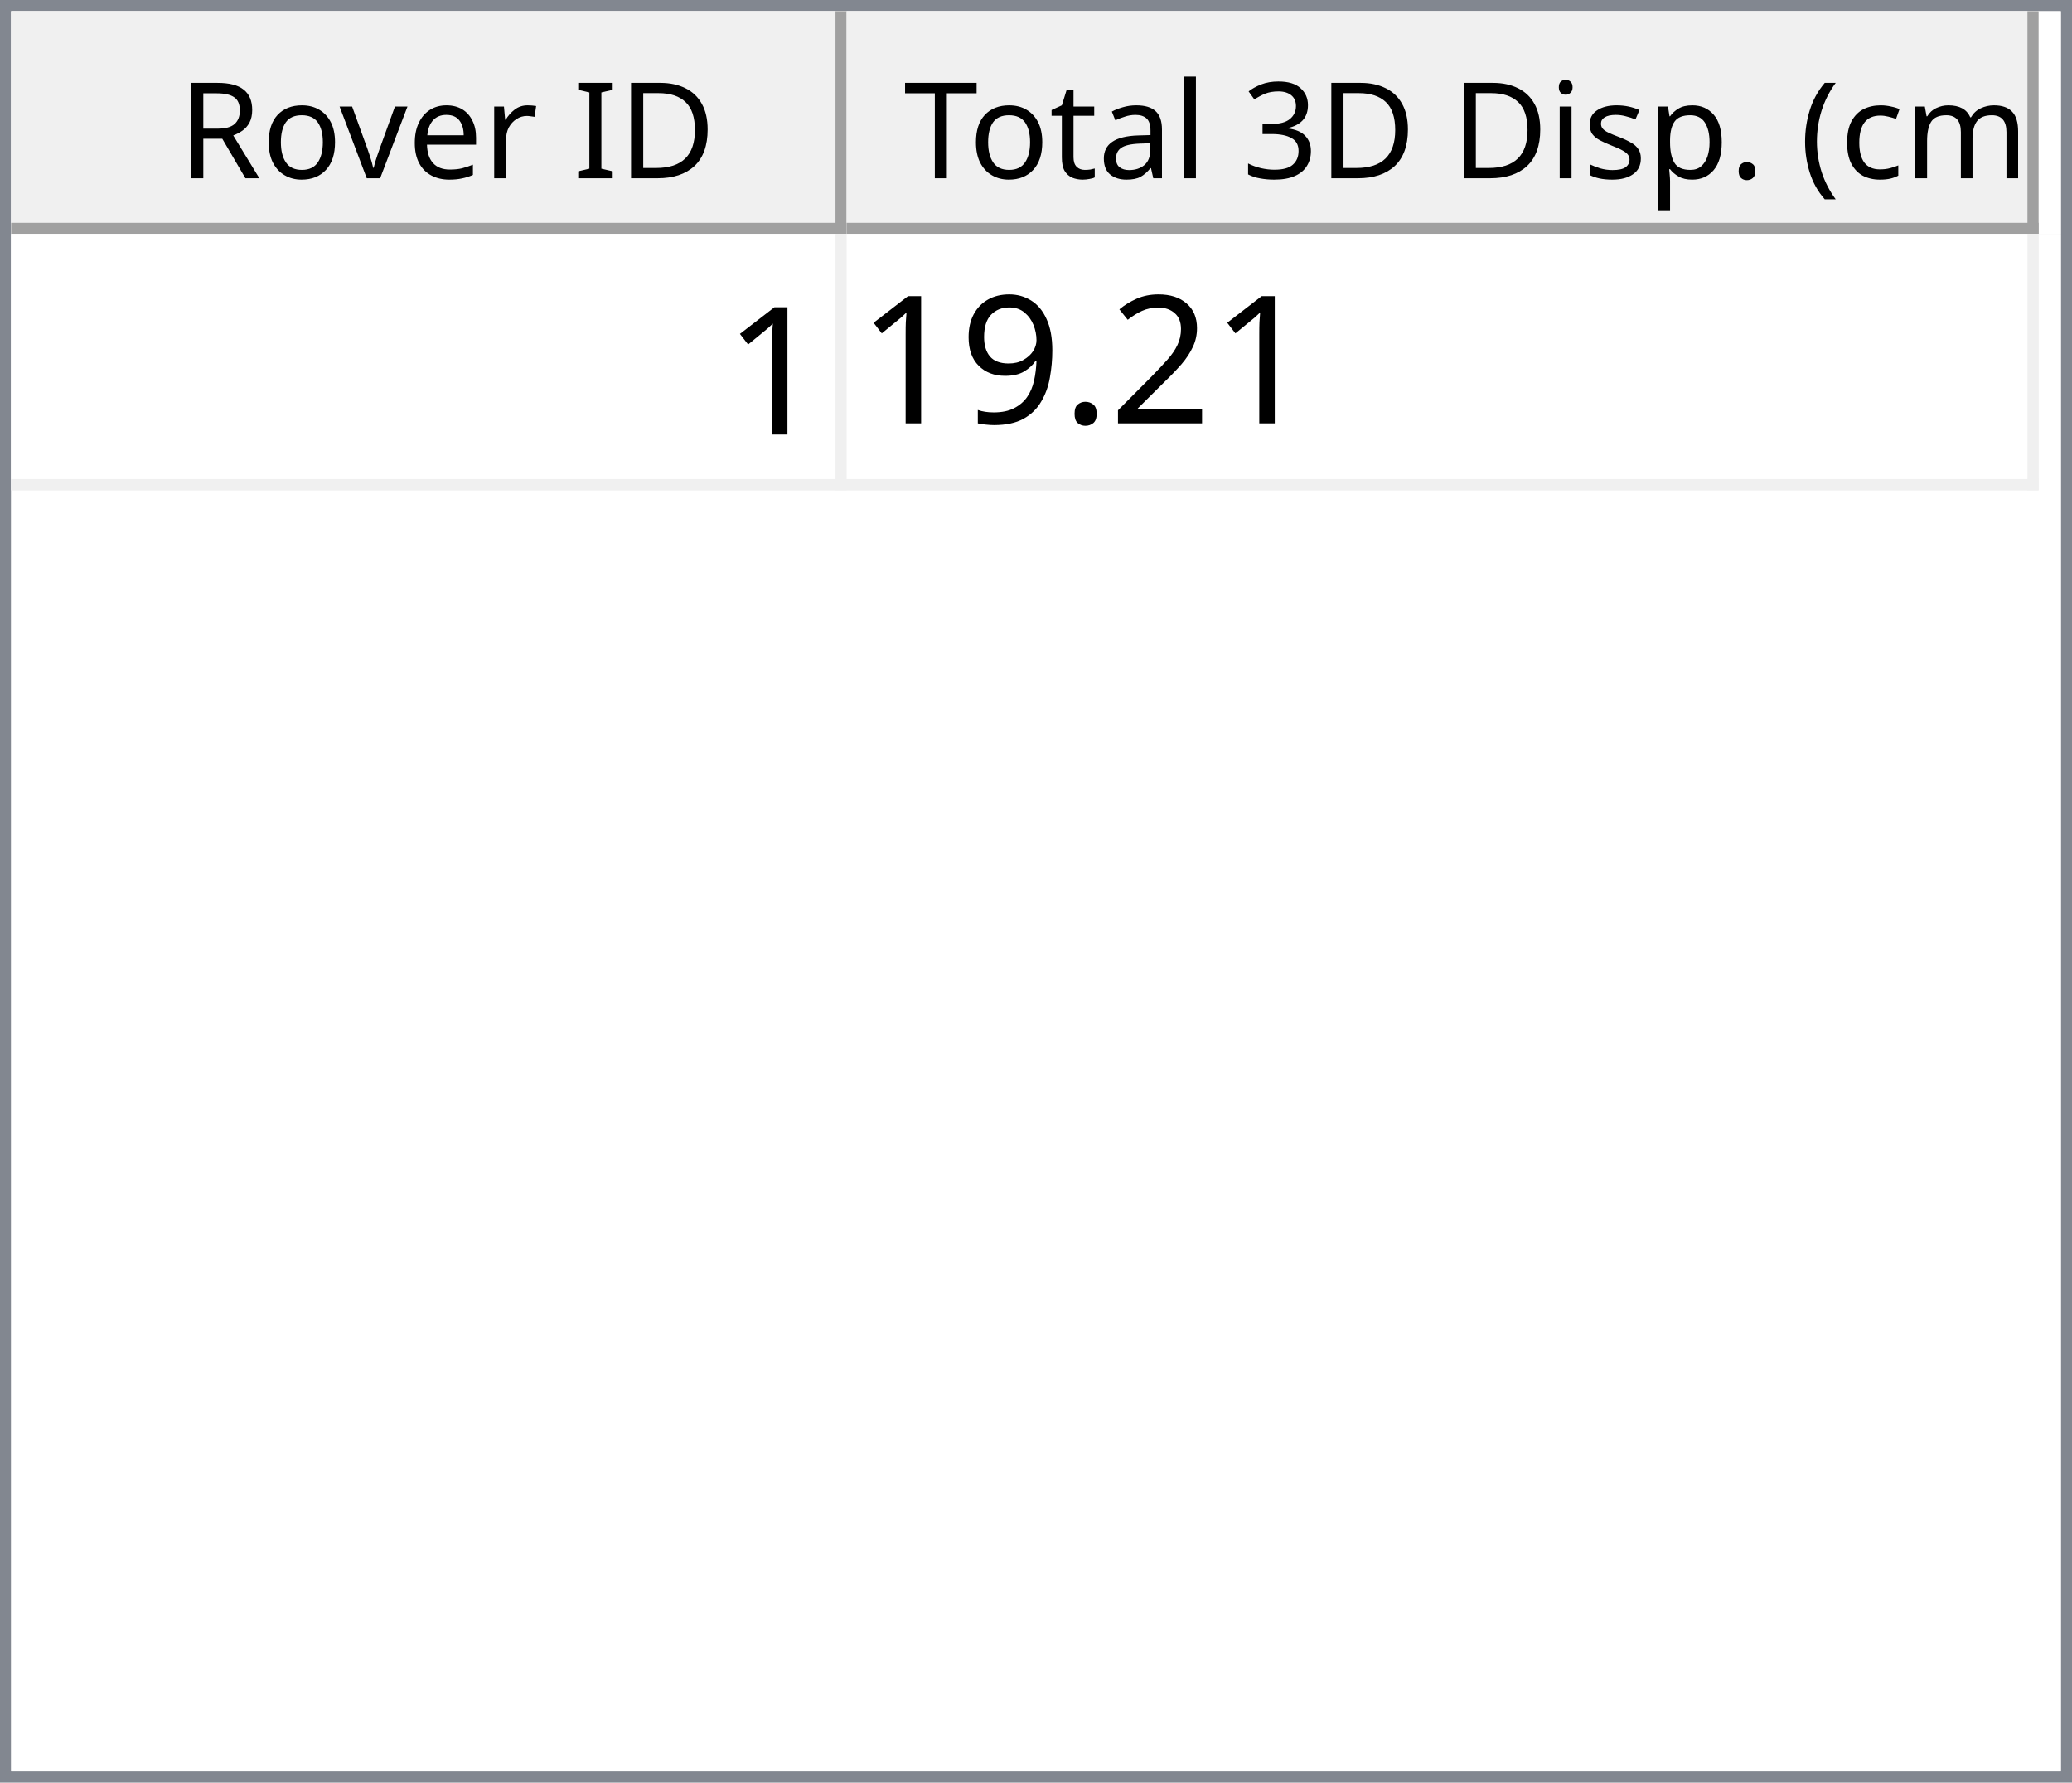
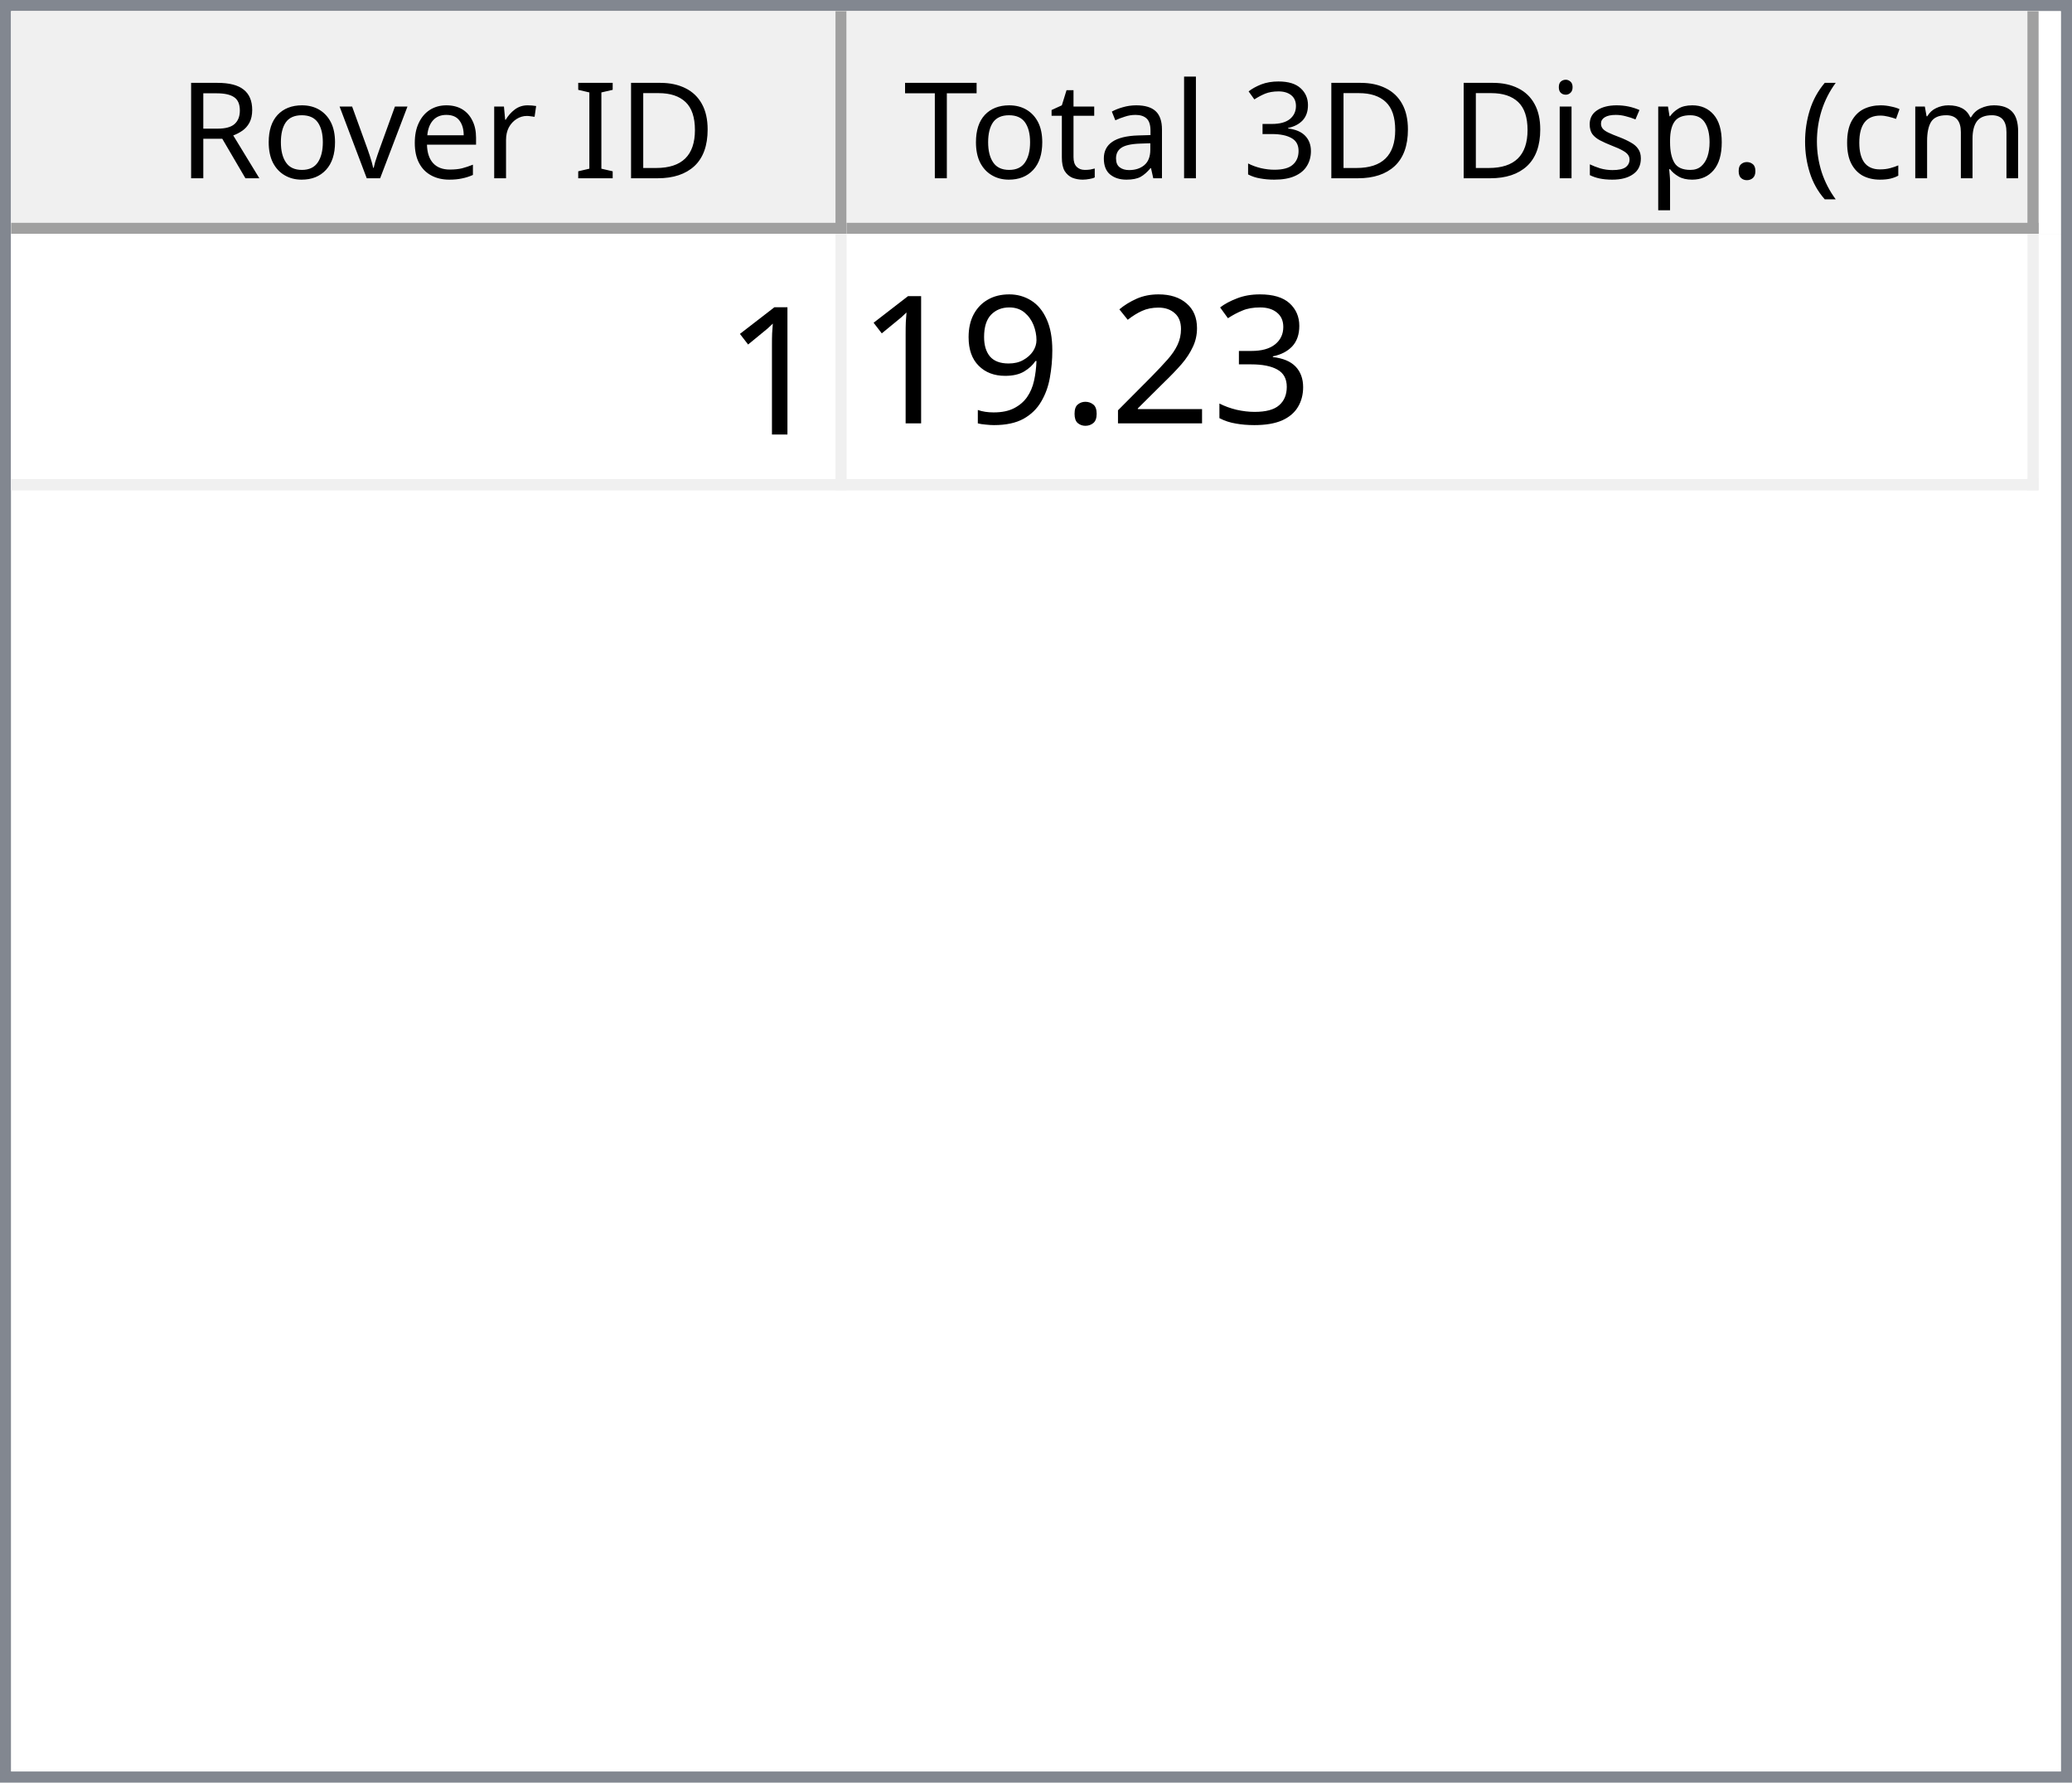
<svg xmlns="http://www.w3.org/2000/svg" style="fill-opacity:1; color-rendering:auto; color-interpolation:auto; text-rendering:auto; stroke:black; stroke-linecap:square; stroke-miterlimit:10; shape-rendering:auto; stroke-opacity:1; fill:black; stroke-dasharray:none; font-weight:normal; stroke-width:1; font-family:'Dialog'; font-style:normal; stroke-linejoin:miter; font-size:12px; stroke-dashoffset:0; image-rendering:auto;" width="186" height="160">
  <defs id="genericDefs" />
  <g>
    <defs id="defs1">
      <clipPath clipPathUnits="userSpaceOnUse" id="clipPath1">
        <path d="M0 0 L186 0 L186 160 L0 160 L0 0 Z" />
      </clipPath>
      <clipPath clipPathUnits="userSpaceOnUse" id="clipPath2">
        <path d="M0 0 L0 160 L186 160 L186 0 Z" />
      </clipPath>
      <clipPath clipPathUnits="userSpaceOnUse" id="clipPath3">
        <path d="M0 0 L0 20 L184 20 L184 0 Z" />
      </clipPath>
      <clipPath clipPathUnits="userSpaceOnUse" id="clipPath4">
        <path d="M0 0 L0 20 L75 20 L75 0 Z" />
      </clipPath>
      <clipPath clipPathUnits="userSpaceOnUse" id="clipPath5">
        <path d="M1 1 L1 19 L74 19 L74 1 Z" />
      </clipPath>
      <clipPath clipPathUnits="userSpaceOnUse" id="clipPath6">
        <path d="M0 0 L0 18 L73 18 L73 0 Z" />
      </clipPath>
      <clipPath clipPathUnits="userSpaceOnUse" id="clipPath7">
        <path d="M-0.5 -0.5 L-0.5 19.5 L74.5 19.5 L74.5 -0.5 Z" />
      </clipPath>
      <clipPath clipPathUnits="userSpaceOnUse" id="clipPath8">
        <path d="M0 0 L0 20 L107 20 L107 0 Z" />
      </clipPath>
      <clipPath clipPathUnits="userSpaceOnUse" id="clipPath9">
        <path d="M1 1 L1 19 L106 19 L106 1 Z" />
      </clipPath>
      <clipPath clipPathUnits="userSpaceOnUse" id="clipPath10">
        <path d="M0 0 L0 18 L105 18 L105 0 Z" />
      </clipPath>
      <clipPath clipPathUnits="userSpaceOnUse" id="clipPath11">
        <path d="M-0.5 -0.5 L-0.5 19.5 L106.5 19.5 L106.5 -0.5 Z" />
      </clipPath>
      <clipPath clipPathUnits="userSpaceOnUse" id="clipPath12">
        <path d="M0 0 L0 138 L184 138 L184 0 Z" />
      </clipPath>
      <clipPath clipPathUnits="userSpaceOnUse" id="clipPath13">
        <path d="M0 0 L0 23 L182 23 L182 0 Z" />
      </clipPath>
      <clipPath clipPathUnits="userSpaceOnUse" id="clipPath14">
        <path d="M-0.5 -0.5 L-0.5 22.5 L181.5 22.5 L181.5 -0.5 Z" />
      </clipPath>
      <clipPath clipPathUnits="userSpaceOnUse" id="clipPath15">
        <path d="M0 0 L0 22 L74 22 L74 0 Z" />
      </clipPath>
      <clipPath clipPathUnits="userSpaceOnUse" id="clipPath16">
        <path d="M0 0 L0 22 L106 22 L106 0 Z" />
      </clipPath>
      <font horiz-adv-x="64.551" id="font1">
        <font-face ascent="107.91" descent="25.098" units-per-em="100" style="font-style:normal; font-family:Segoe UI; font-weight:normal;" />
        <missing-glyph horiz-adv-x="64.551" d="M8.109 0 L8.109 68.266 L56.453 68.266 L56.453 0 L8.109 0 ZM15.328 7.234 L49.219 7.234 L49.219 61.031 L15.328 61.031 L15.328 7.234 Z" />
        <glyph unicode="D" horiz-adv-x="70.117" d="M9.188 0 L9.188 70.016 L28.516 70.016 Q65.531 70.016 65.531 35.891 Q65.531 19.672 55.25 9.836 Q44.969 0 27.734 0 L9.188 0 ZM17.391 62.594 L17.391 7.422 L27.828 7.422 Q41.609 7.422 49.273 14.797 Q56.938 22.172 56.938 35.688 Q56.938 62.594 28.328 62.594 L17.391 62.594 Z" />
        <glyph unicode="I" horiz-adv-x="26.611" d="M17.391 0 L9.188 0 L9.188 70.016 L17.391 70.016 L17.391 0 Z" />
        <glyph unicode=" " horiz-adv-x="27.393" d="" />
        <glyph unicode="r" horiz-adv-x="34.766" d="M34.188 41.891 Q32.078 43.5 28.125 43.5 Q23 43.5 19.555 38.672 Q16.109 33.844 16.109 25.484 L16.109 0 L8.109 0 L8.109 50 L16.109 50 L16.109 39.703 L16.312 39.703 Q18.016 44.969 21.531 47.922 Q25.047 50.875 29.391 50.875 Q32.516 50.875 34.188 50.203 L34.188 41.891 Z" />
        <glyph unicode="e" horiz-adv-x="52.295" d="M48.297 23 L12.984 23 Q13.188 14.656 17.484 10.109 Q21.781 5.562 29.297 5.562 Q37.75 5.562 44.828 11.141 L44.828 3.609 Q38.234 -1.172 27.391 -1.172 Q16.797 -1.172 10.742 5.641 Q4.688 12.453 4.688 24.812 Q4.688 36.469 11.305 43.82 Q17.922 51.172 27.734 51.172 Q37.547 51.172 42.922 44.828 Q48.297 38.484 48.297 27.203 L48.297 23 ZM40.094 29.781 Q40.047 36.719 36.75 40.578 Q33.453 44.438 27.594 44.438 Q21.922 44.438 17.969 40.383 Q14.016 36.328 13.094 29.781 L40.094 29.781 Z" />
        <glyph unicode="v" horiz-adv-x="47.9" d="M47.406 50 L27.484 0 L19.625 0 L0.688 50 L9.469 50 L22.172 13.672 Q23.578 9.672 23.922 6.688 L24.125 6.688 Q24.609 10.453 25.688 13.484 L38.969 50 L47.406 50 Z" />
        <glyph unicode="o" horiz-adv-x="58.594" d="M29 -1.172 Q17.922 -1.172 11.305 5.836 Q4.688 12.844 4.688 24.422 Q4.688 37.016 11.57 44.094 Q18.453 51.172 30.172 51.172 Q41.359 51.172 47.633 44.289 Q53.906 37.406 53.906 25.203 Q53.906 13.234 47.141 6.031 Q40.375 -1.172 29 -1.172 ZM29.594 44.438 Q21.875 44.438 17.383 39.188 Q12.891 33.938 12.891 24.703 Q12.891 15.828 17.43 10.695 Q21.969 5.562 29.594 5.562 Q37.359 5.562 41.531 10.594 Q45.703 15.625 45.703 24.906 Q45.703 34.281 41.531 39.359 Q37.359 44.438 29.594 44.438 Z" />
        <glyph unicode="R" horiz-adv-x="59.814" d="M59.375 0 L49.609 0 L37.891 19.625 Q36.281 22.359 34.766 24.289 Q33.25 26.219 31.664 27.438 Q30.078 28.656 28.25 29.219 Q26.422 29.781 24.125 29.781 L17.391 29.781 L17.391 0 L9.188 0 L9.188 70.016 L30.078 70.016 Q34.672 70.016 38.555 68.867 Q42.438 67.719 45.289 65.375 Q48.141 63.031 49.758 59.547 Q51.375 56.062 51.375 51.375 Q51.375 47.703 50.273 44.656 Q49.172 41.609 47.148 39.211 Q45.125 36.812 42.266 35.133 Q39.406 33.453 35.844 32.516 L35.844 32.328 Q37.594 31.547 38.891 30.547 Q40.188 29.547 41.359 28.18 Q42.531 26.812 43.68 25.078 Q44.828 23.344 46.234 21.047 L59.375 0 ZM17.391 62.594 L17.391 37.203 L28.516 37.203 Q31.594 37.203 34.203 38.133 Q36.812 39.062 38.719 40.797 Q40.625 42.531 41.703 45.047 Q42.781 47.562 42.781 50.688 Q42.781 56.297 39.141 59.445 Q35.5 62.594 28.609 62.594 L17.391 62.594 Z" />
        <glyph unicode=")" horiz-adv-x="30.176" d="M8.297 -15.922 L1.172 -15.922 Q16.406 2.344 16.406 26.812 Q16.406 51.469 1.078 70.016 L8.297 70.016 Q23.531 52.156 23.531 26.703 Q23.531 1.375 8.297 -15.922 Z" />
        <glyph unicode="m" horiz-adv-x="86.133" d="M79.109 0 L71.094 0 L71.094 28.719 Q71.094 37.016 68.531 40.727 Q65.969 44.438 59.906 44.438 Q54.781 44.438 51.195 39.75 Q47.609 35.062 47.609 28.516 L47.609 0 L39.594 0 L39.594 29.688 Q39.594 44.438 28.219 44.438 Q22.953 44.438 19.531 40.016 Q16.109 35.594 16.109 28.516 L16.109 0 L8.109 0 L8.109 50 L16.109 50 L16.109 42.094 L16.312 42.094 Q21.625 51.172 31.844 51.172 Q36.969 51.172 40.773 48.312 Q44.578 45.453 46 40.828 Q51.562 51.172 62.594 51.172 Q79.109 51.172 79.109 30.812 L79.109 0 Z" />
        <glyph unicode="c" horiz-adv-x="46.191" d="M42.188 2.297 Q36.422 -1.172 28.516 -1.172 Q17.828 -1.172 11.258 5.789 Q4.688 12.75 4.688 23.828 Q4.688 36.188 11.766 43.68 Q18.844 51.172 30.672 51.172 Q37.25 51.172 42.281 48.734 L42.281 40.531 Q36.719 44.438 30.375 44.438 Q22.703 44.438 17.797 38.945 Q12.891 33.453 12.891 24.516 Q12.891 15.719 17.508 10.641 Q22.125 5.562 29.891 5.562 Q36.422 5.562 42.188 9.906 L42.188 2.297 Z" />
        <glyph unicode="(" horiz-adv-x="30.176" d="M29.109 -15.922 L21.969 -15.922 Q6.844 1.375 6.844 26.703 Q6.844 52.156 21.969 70.016 L29.203 70.016 Q13.875 51.469 13.875 26.812 Q13.875 2.344 29.109 -15.922 Z" />
        <glyph unicode="." horiz-adv-x="21.68" d="M10.891 -1.078 Q8.641 -1.078 7.055 0.539 Q5.469 2.156 5.469 4.391 Q5.469 6.641 7.055 8.273 Q8.641 9.906 10.891 9.906 Q13.188 9.906 14.797 8.273 Q16.406 6.641 16.406 4.391 Q16.406 2.156 14.797 0.539 Q13.188 -1.078 10.891 -1.078 Z" />
        <glyph unicode="p" horiz-adv-x="58.789" d="M16.312 7.234 L16.109 7.234 L16.109 -23 L8.109 -23 L8.109 50 L16.109 50 L16.109 41.219 L16.312 41.219 Q22.219 51.172 33.594 51.172 Q43.266 51.172 48.688 44.461 Q54.109 37.75 54.109 26.469 Q54.109 13.922 48 6.375 Q41.891 -1.172 31.297 -1.172 Q21.578 -1.172 16.312 7.234 ZM16.109 27.391 L16.109 20.406 Q16.109 14.203 20.141 9.883 Q24.172 5.562 30.375 5.562 Q37.641 5.562 41.773 11.133 Q45.906 16.703 45.906 26.609 Q45.906 34.969 42.047 39.703 Q38.188 44.438 31.594 44.438 Q24.609 44.438 20.359 39.578 Q16.109 34.719 16.109 27.391 Z" />
        <glyph unicode="s" horiz-adv-x="42.432" d="M5.078 1.812 L5.078 10.406 Q11.625 5.562 19.484 5.562 Q30.031 5.562 30.031 12.594 Q30.031 14.594 29.125 15.992 Q28.219 17.391 26.68 18.461 Q25.141 19.531 23.07 20.383 Q21 21.234 18.609 22.172 Q15.281 23.484 12.766 24.828 Q10.25 26.172 8.57 27.859 Q6.891 29.547 6.031 31.695 Q5.172 33.844 5.172 36.719 Q5.172 40.234 6.789 42.945 Q8.406 45.656 11.086 47.484 Q13.766 49.312 17.211 50.242 Q20.656 51.172 24.312 51.172 Q30.812 51.172 35.938 48.922 L35.938 40.828 Q30.422 44.438 23.25 44.438 Q21 44.438 19.195 43.922 Q17.391 43.406 16.094 42.477 Q14.797 41.547 14.086 40.258 Q13.375 38.969 13.375 37.406 Q13.375 35.453 14.086 34.133 Q14.797 32.812 16.164 31.789 Q17.531 30.766 19.484 29.938 Q21.438 29.109 23.922 28.125 Q27.25 26.859 29.883 25.516 Q32.516 24.172 34.375 22.484 Q36.234 20.797 37.234 18.602 Q38.234 16.406 38.234 13.375 Q38.234 9.672 36.602 6.938 Q34.969 4.203 32.234 2.398 Q29.5 0.594 25.93 -0.289 Q22.359 -1.172 18.453 -1.172 Q10.75 -1.172 5.078 1.812 Z" />
        <glyph unicode="i" horiz-adv-x="24.219" d="M12.203 62.703 Q10.062 62.703 8.547 64.164 Q7.031 65.625 7.031 67.875 Q7.031 70.125 8.547 71.609 Q10.062 73.094 12.203 73.094 Q14.406 73.094 15.945 71.609 Q17.484 70.125 17.484 67.875 Q17.484 65.719 15.945 64.211 Q14.406 62.703 12.203 62.703 ZM16.109 0 L8.109 0 L8.109 50 L16.109 50 L16.109 0 Z" />
        <glyph unicode="3" horiz-adv-x="53.906" d="M46.531 19.828 Q46.531 15.094 44.75 11.211 Q42.969 7.328 39.719 4.57 Q36.469 1.812 31.93 0.297 Q27.391 -1.219 21.922 -1.219 Q11.922 -1.219 6 2.594 L6 11.188 Q13.094 5.609 22.219 5.609 Q25.875 5.609 28.828 6.539 Q31.781 7.469 33.906 9.227 Q36.031 10.984 37.18 13.477 Q38.328 15.969 38.328 19.094 Q38.328 32.812 18.797 32.812 L12.984 32.812 L12.984 39.594 L18.5 39.594 Q35.797 39.594 35.797 52.484 Q35.797 64.406 22.609 64.406 Q15.188 64.406 8.688 59.422 L8.688 67.188 Q15.375 71.188 24.609 71.188 Q29 71.188 32.57 69.969 Q36.141 68.75 38.68 66.555 Q41.219 64.359 42.609 61.281 Q44 58.203 44 54.5 Q44 40.672 30.031 36.719 L30.031 36.531 Q33.594 36.141 36.625 34.797 Q39.656 33.453 41.852 31.305 Q44.047 29.156 45.289 26.25 Q46.531 23.344 46.531 19.828 Z" />
        <glyph unicode="l" horiz-adv-x="24.219" d="M16.109 0 L8.109 0 L8.109 74.031 L16.109 74.031 L16.109 0 Z" />
        <glyph unicode="a" horiz-adv-x="50.879" d="M43.891 0 L35.891 0 L35.891 7.812 L35.688 7.812 Q30.469 -1.172 20.312 -1.172 Q12.844 -1.172 8.617 2.781 Q4.391 6.734 4.391 13.281 Q4.391 27.297 20.906 29.594 L35.891 31.688 Q35.891 44.438 25.594 44.438 Q16.547 44.438 9.281 38.281 L9.281 46.484 Q16.656 51.172 26.266 51.172 Q43.891 51.172 43.891 32.516 L43.891 0 ZM35.891 25.297 L23.828 23.641 Q18.266 22.859 15.43 20.875 Q12.594 18.891 12.594 13.875 Q12.594 10.203 15.211 7.883 Q17.828 5.562 22.172 5.562 Q28.125 5.562 32.008 9.742 Q35.891 13.922 35.891 20.312 L35.891 25.297 Z" />
        <glyph unicode="t" horiz-adv-x="33.887" d="M31.297 0.484 Q28.469 -1.078 23.828 -1.078 Q10.688 -1.078 10.688 13.578 L10.688 43.172 L2.094 43.172 L2.094 50 L10.688 50 L10.688 62.203 L18.703 64.797 L18.703 50 L31.297 50 L31.297 43.172 L18.703 43.172 L18.703 14.984 Q18.703 9.969 20.414 7.82 Q22.125 5.672 26.078 5.672 Q29.109 5.672 31.297 7.328 L31.297 0.484 Z" />
        <glyph unicode="T" horiz-adv-x="52.393" d="M50.594 62.594 L30.375 62.594 L30.375 0 L22.172 0 L22.172 62.594 L2 62.594 L2 70.016 L50.594 70.016 L50.594 62.594 Z" />
      </font>
      <font horiz-adv-x="75.0" id="font2">
        <font-face ascent="100.537" descent="21.973" units-per-em="100" style="font-style:normal; font-family:sans-serif; font-weight:normal;" />
        <missing-glyph horiz-adv-x="75.0" d="M12.5 0 L12.5 62.5 L62.5 62.5 L62.5 0 L12.5 0 ZM14.062 1.562 L60.938 1.562 L60.938 60.938 L14.062 60.938 L14.062 1.562 Z" />
        <glyph unicode="1" horiz-adv-x="55.615" d="M37.25 0 L28.469 0 L28.469 56 Q25.297 52.984 20.141 49.953 Q14.984 46.922 10.891 45.406 L10.891 53.906 Q18.266 57.375 23.781 62.305 Q29.297 67.234 31.594 71.875 L37.25 71.875 L37.25 0 Z" />
+         <glyph unicode="3" horiz-adv-x="55.615" d="M4.203 18.891 L12.984 20.062 Q14.5 12.594 18.141 9.297 Q21.781 6 27 6 Q33.203 6 37.477 10.297 Q41.75 14.594 41.75 20.953 Q41.75 27 37.797 30.93 Q33.844 34.859 27.734 34.859 Q25.25 34.859 21.531 33.891 L22.516 41.609 Q23.391 41.5 23.922 41.5 Q29.547 41.5 34.039 44.43 Q38.531 47.359 38.531 53.469 Q38.531 58.297 35.258 61.477 Q31.984 64.656 26.812 64.656 Q21.688 64.656 18.266 61.43 Q14.844 58.203 13.875 51.766 L5.078 53.328 Q6.688 62.156 12.398 67.016 Q18.109 71.875 26.609 71.875 Q32.469 71.875 37.398 69.359 Q42.328 66.844 44.945 62.5 Q47.562 58.156 47.562 53.266 Q47.562 48.641 45.07 44.828 Q42.578 41.016 37.703 38.766 Q44.047 37.312 47.562 32.695 Q51.078 28.078 51.078 21.141 Q51.078 11.766 44.242 5.25 Q37.406 -1.266 26.953 -1.266 Q17.531 -1.266 11.305 4.352 Q5.078 9.969 4.203 18.891 Z" />
        <glyph unicode="2" horiz-adv-x="55.615" d="M50.344 8.453 L50.344 0 L3.031 0 Q2.938 3.172 4.047 6.109 Q5.859 10.938 9.836 15.625 Q13.812 20.312 21.344 26.469 Q33.016 36.031 37.117 41.625 Q41.219 47.219 41.219 52.203 Q41.219 57.422 37.477 61.008 Q33.734 64.594 27.734 64.594 Q21.391 64.594 17.578 60.789 Q13.766 56.984 13.719 50.25 L4.688 51.172 Q5.609 61.281 11.664 66.578 Q17.719 71.875 27.938 71.875 Q38.234 71.875 44.242 66.164 Q50.25 60.453 50.25 52 Q50.25 47.703 48.492 43.555 Q46.734 39.406 42.656 34.812 Q38.578 30.219 29.109 22.219 Q21.188 15.578 18.945 13.211 Q16.703 10.844 15.234 8.453 L50.344 8.453 Z" />
        <glyph unicode="." horiz-adv-x="27.783" d="M9.078 0 L9.078 10.016 L19.094 10.016 L19.094 0 L9.078 0 Z" />
        <glyph unicode="9" horiz-adv-x="55.615" d="M5.469 16.547 L13.922 17.328 Q14.984 11.375 18.016 8.688 Q21.047 6 25.781 6 Q29.828 6 32.883 7.859 Q35.938 9.719 37.891 12.82 Q39.844 15.922 41.164 21.195 Q42.484 26.469 42.484 31.938 Q42.484 32.516 42.438 33.688 Q39.797 29.5 35.234 26.883 Q30.672 24.266 25.344 24.266 Q16.453 24.266 10.305 30.711 Q4.156 37.156 4.156 47.703 Q4.156 58.594 10.578 65.234 Q17 71.875 26.656 71.875 Q33.641 71.875 39.43 68.117 Q45.219 64.359 48.219 57.398 Q51.219 50.438 51.219 37.25 Q51.219 23.531 48.242 15.406 Q45.266 7.281 39.383 3.031 Q33.5 -1.219 25.594 -1.219 Q17.188 -1.219 11.867 3.445 Q6.547 8.109 5.469 16.547 ZM41.453 48.141 Q41.453 55.719 37.43 60.156 Q33.406 64.594 27.734 64.594 Q21.875 64.594 17.531 59.812 Q13.188 55.031 13.188 47.406 Q13.188 40.578 17.312 36.305 Q21.438 32.031 27.484 32.031 Q33.594 32.031 37.523 36.305 Q41.453 40.578 41.453 48.141 Z" />
      </font>
    </defs>
    <g style="fill:white; stroke:white;">
      <rect x="0" y="0" width="186" style="clip-path:url(#clipPath1); stroke:none;" height="160" />
    </g>
    <g style="fill:white; text-rendering:optimizeSpeed; color-rendering:optimizeSpeed; image-rendering:optimizeSpeed; shape-rendering:crispEdges; stroke:white; color-interpolation:sRGB;">
      <rect x="0" width="186" height="160" y="0" style="stroke:none;" />
      <path style="stroke:none;" d="M0 160 L186 160 L186 0 L0 0 Z" />
    </g>
    <g style="fill:rgb(240,240,240); font-family:'Segoe UI'; stroke:rgb(240,240,240);">
      <rect x="0" y="0" width="186" style="clip-path:url(#clipPath2); stroke:none;" height="160" />
    </g>
    <g style="fill:rgb(130,135,144); font-family:'Segoe UI'; stroke:rgb(130,135,144);">
      <path d="M0 0 L186 0 L186 160 L0 160 L0 0 ZM1 1 L185 1 L185 159 L1 159 L1 1 Z" style="fill-rule:evenodd; clip-path:url(#clipPath2); stroke:none;" />
    </g>
    <g style="fill:white; font-family:'Segoe UI'; stroke:white;" transform="translate(1,1)">
      <rect x="0" y="0" width="184" style="clip-path:url(#clipPath3); stroke:none;" height="20" />
    </g>
    <g style="fill:rgb(240,240,240); font-family:'Segoe UI'; stroke:rgb(240,240,240);" transform="translate(1,1)">
      <rect x="0" y="0" width="75" style="clip-path:url(#clipPath4); stroke:none;" height="20" />
    </g>
    <g style="font-family:'Segoe UI';" transform="translate(2,2)">
      <text x="14" xml:space="preserve" y="14" style="clip-path:url(#clipPath6); stroke:none;">Rover ID</text>
    </g>
    <g style="fill:rgb(160,160,160); font-family:'Segoe UI'; stroke:rgb(160,160,160); stroke-linejoin:bevel;" transform="translate(1.5,1.5)">
      <line x1="74" x2="74" y1="0" style="fill:none; clip-path:url(#clipPath7);" y2="19" />
    </g>
    <g style="fill:rgb(160,160,160); font-family:'Segoe UI'; stroke:rgb(160,160,160); stroke-linejoin:bevel;" transform="matrix(1,0,0,1,1,1) translate(0.5,0.5)">
      <line x1="0" x2="74" y1="19" style="fill:none; clip-path:url(#clipPath7);" y2="19" />
    </g>
    <g style="fill:rgb(240,240,240); font-family:'Segoe UI'; stroke:rgb(240,240,240);" transform="translate(76,1)">
      <rect x="0" y="0" width="107" style="clip-path:url(#clipPath8); stroke:none;" height="20" />
    </g>
    <g style="font-family:'Segoe UI';" transform="translate(77,2)">
      <text x="1" xml:space="preserve" y="14" style="clip-path:url(#clipPath10); stroke:none;"> Total 3D Disp. (cm)</text>
    </g>
    <g style="fill:rgb(160,160,160); font-family:'Segoe UI'; stroke:rgb(160,160,160); stroke-linejoin:bevel;" transform="translate(76.5,1.5)">
      <line x1="106" x2="106" y1="0" style="fill:none; clip-path:url(#clipPath11);" y2="19" />
    </g>
    <g style="fill:rgb(160,160,160); font-family:'Segoe UI'; stroke:rgb(160,160,160); stroke-linejoin:bevel;" transform="matrix(1,0,0,1,76,1) translate(0.5,0.5)">
      <line x1="0" x2="106" y1="19" style="fill:none; clip-path:url(#clipPath11);" y2="19" />
    </g>
    <g style="fill:white; font-family:'Segoe UI'; stroke:white;" transform="translate(1,21)">
      <rect x="0" y="0" width="184" style="clip-path:url(#clipPath12); stroke:none;" height="138" />
    </g>
    <g style="fill:rgb(240,240,240); font-size:16px; font-family:sans-serif; stroke:rgb(240,240,240);" transform="translate(1,21)">
      <rect x="0" y="0" width="182" style="clip-path:url(#clipPath13); stroke:none;" height="23" />
      <line transform="translate(0.5,0.5)" x1="0" x2="181" y1="22" style="clip-path:url(#clipPath14); fill:none; stroke-linejoin:bevel;" y2="22" />
    </g>
    <g transform="matrix(1,0,0,1,1,21) translate(0.5,0.5)" style="fill:rgb(240,240,240); font-size:16px; font-family:sans-serif; stroke:rgb(240,240,240); stroke-linejoin:bevel;">
      <line x1="74" x2="74" y1="0" style="fill:none; clip-path:url(#clipPath14);" y2="22" />
    </g>
    <g transform="matrix(1,0,0,1,1,21) translate(0.5,0.5)" style="fill:rgb(240,240,240); font-size:16px; font-family:sans-serif; stroke:rgb(240,240,240); stroke-linejoin:bevel;">
      <line x1="181" x2="181" y1="0" style="fill:none; clip-path:url(#clipPath14);" y2="22" />
    </g>
    <g style="fill:white; font-size:16px; font-family:sans-serif; stroke:white;" transform="matrix(1,0,0,1,1,21)">
      <rect x="0" y="0" width="74" style="clip-path:url(#clipPath15); stroke:none;" height="22" />
      <text x="64" y="18" style="fill:black; clip-path:url(#clipPath15); stroke:none;" xml:space="preserve">1</text>
    </g>
    <g style="fill:white; font-size:16px; font-family:sans-serif; stroke:white;" transform="matrix(1,0,0,1,1,21) translate(75,0)">
      <rect x="0" y="0" width="106" style="clip-path:url(#clipPath16); stroke:none;" height="22" />
-       <text x="1" y="17" style="fill:black; clip-path:url(#clipPath16); stroke:none;" xml:space="preserve">19.21</text>
+       <text x="1" y="17" style="fill:black; clip-path:url(#clipPath16); stroke:none;" xml:space="preserve">19.23</text>
    </g>
  </g>
</svg>
